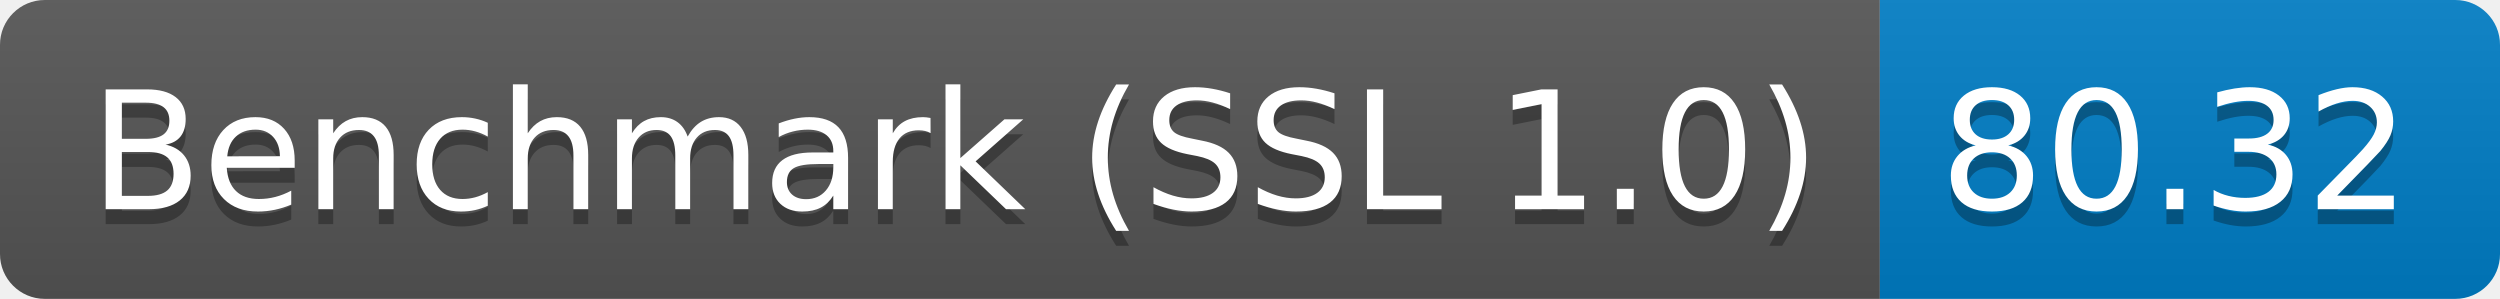
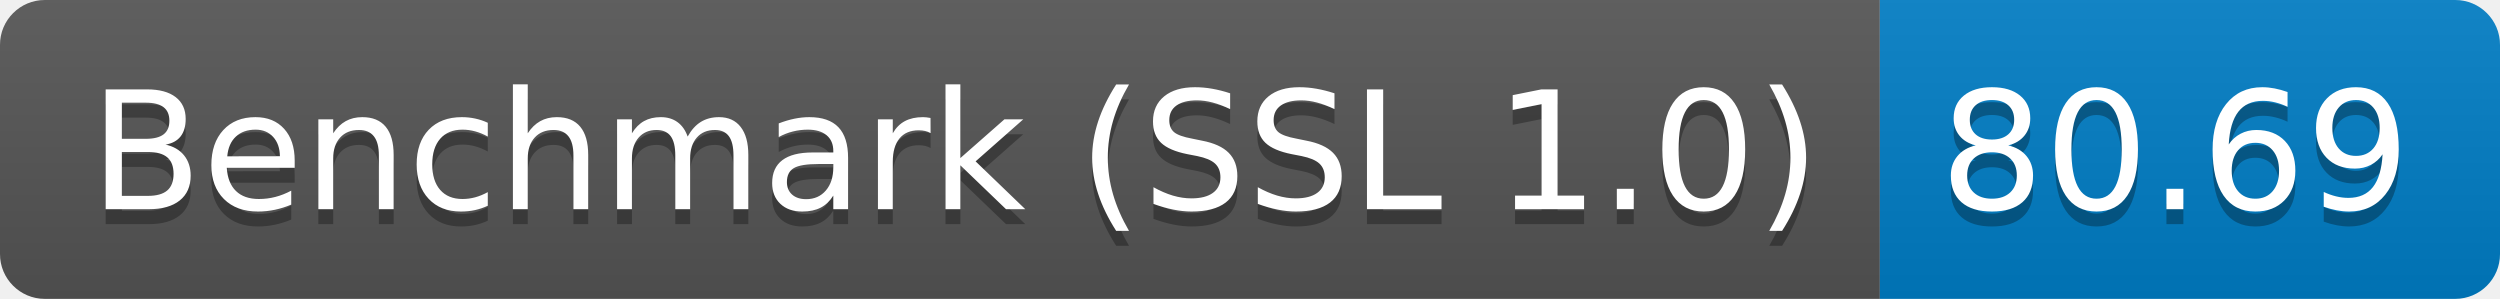
<svg xmlns="http://www.w3.org/2000/svg" height="20" width="167.3">
  <linearGradient id="smooth" x2="0" y2="100%">
    <stop offset="0" stop-color="#bbb" stop-opacity=".1" />
    <stop offset="1" stop-opacity=".1" />
  </linearGradient>
  <clipPath id="round">
    <rect fill="#fff" height="20" rx="3" width="167.3" />
  </clipPath>
  <g clip-path="url(#round)">
    <rect fill="#555" height="20" width="125.8" />
    <rect fill="#007ec6" height="20" width="41.5" x="125.8" />
    <rect fill="url(#smooth)" height="20" width="167.3" />
  </g>
  <g fill="#fff" font-family="DejaVu Sans,Verdana,Geneva,sans-serif" font-size="110" text-anchor="middle">
    <text fill="#010101" fill-opacity=".3" lengthAdjust="spacing" textLength="1158.0" transform="scale(0.1)" x="639.0" y="150">Benchmark (SSL 1.0)</text>
    <text lengthAdjust="spacing" textLength="1158.0" transform="scale(0.1)" x="639.0" y="140">Benchmark (SSL 1.0)</text>
-     <text fill="#010101" fill-opacity=".3" lengthAdjust="spacing" textLength="315.0" transform="scale(0.1)" x="1455.5" y="150">80.32</text>
-     <text lengthAdjust="spacing" textLength="315.0" transform="scale(0.1)" x="1455.5" y="140">80.32</text>
+     <text fill="#010101" fill-opacity=".3" lengthAdjust="spacing" textLength="315.0" transform="scale(0.1)" x="1455.5" y="150">80.69</text>
+     <text lengthAdjust="spacing" textLength="315.0" transform="scale(0.1)" x="1455.5" y="140">80.69</text>
  </g>
</svg>
